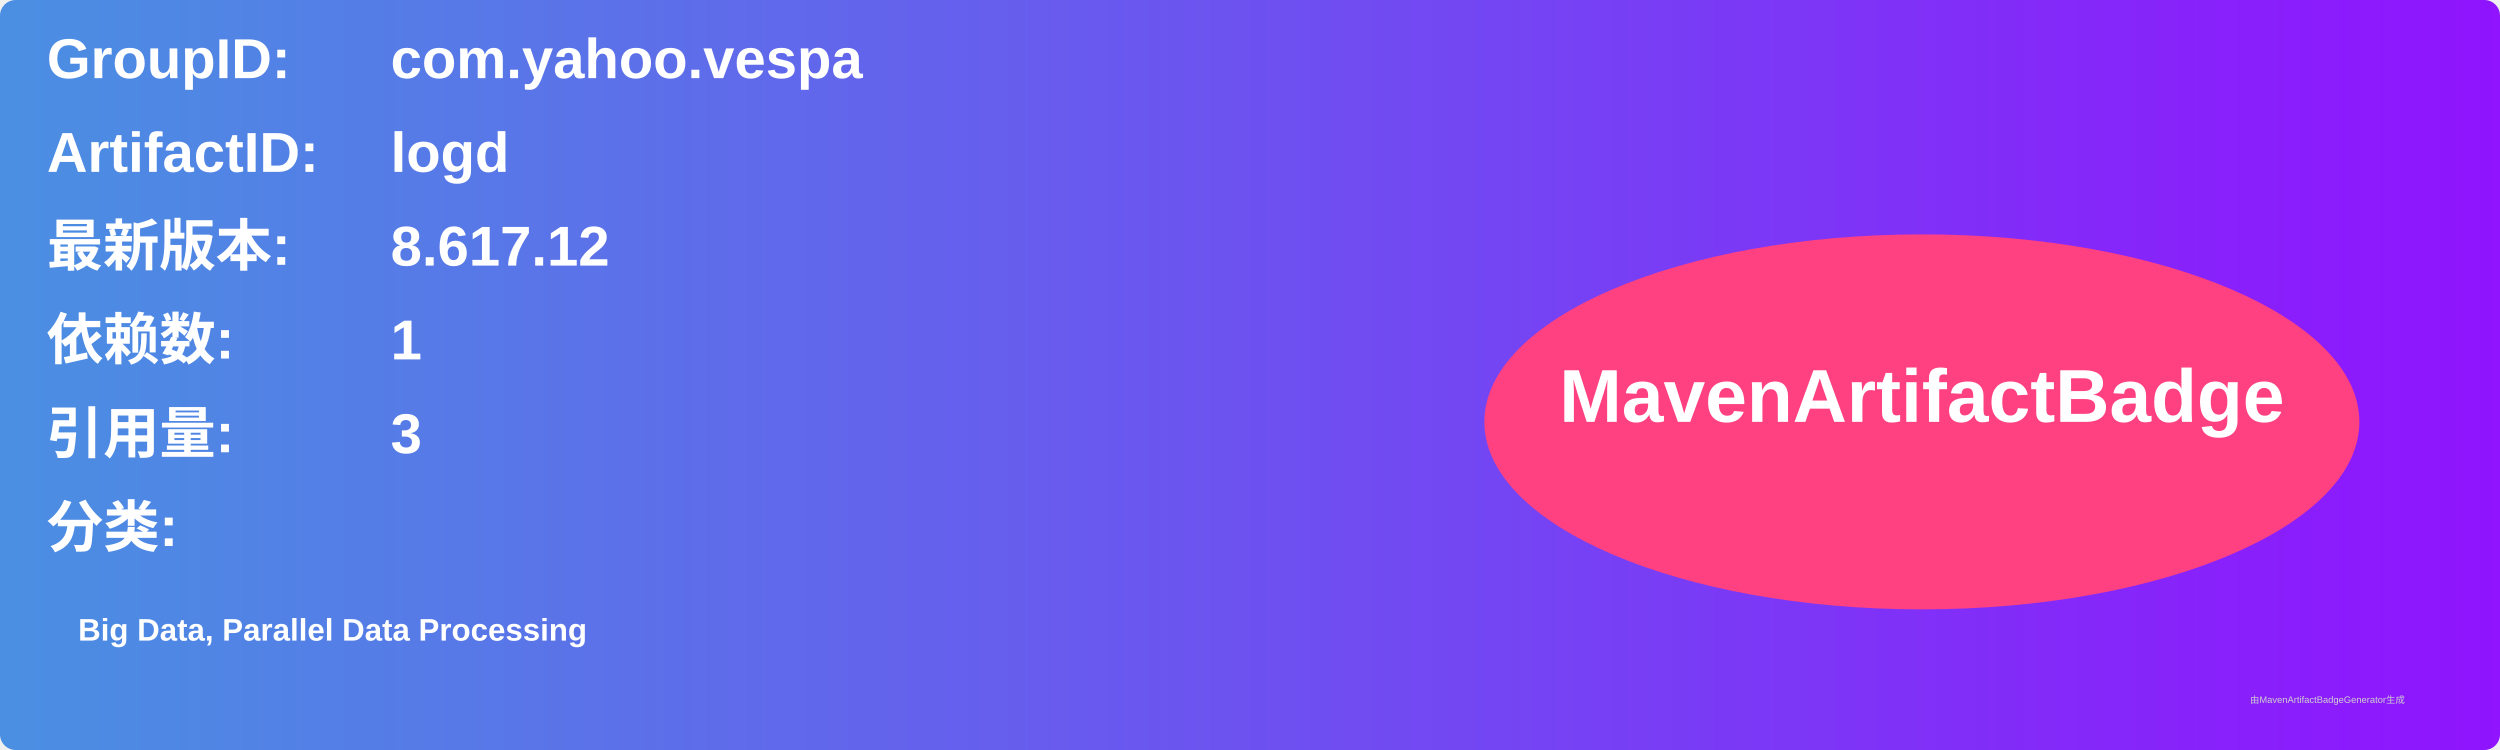
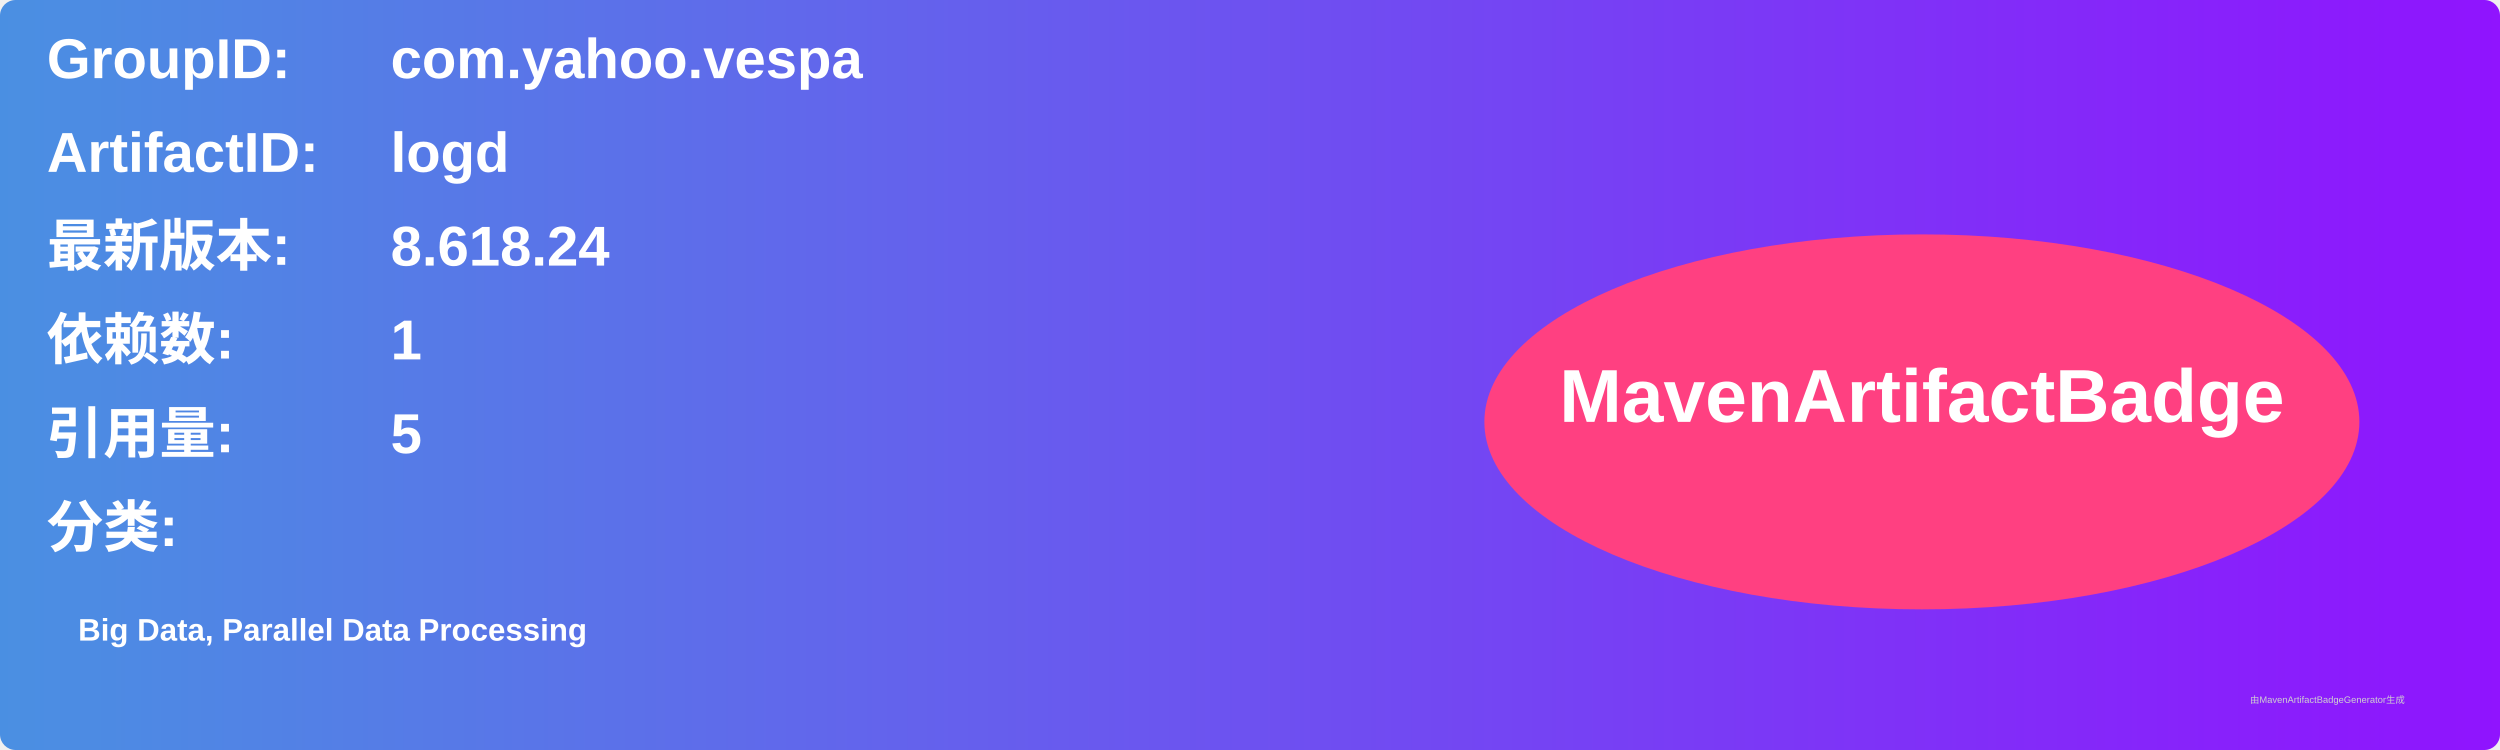
<svg xmlns="http://www.w3.org/2000/svg" width="800" height="240" viewBox="0 0 800 240">
  <linearGradient id="grad" x1="0%" y1="0%" x2="100%" y2="0%">
    <stop offset="0%" stop-color="#4a90e2" />
    <stop offset="100%" stop-color="#9013fe" />
  </linearGradient>
  <rect width="100%" height="100%" rx="5" ry="5" fill="url(#grad)" />
  <g transform="translate(15, 15)">
    <text x="0" y="10" font-family="Arial" font-size="18" fill="white" font-weight="bold" width="260">GroupID:</text>
    <text x="110" y="10" font-family="Arial" font-size="18" fill="white" font-weight="bold" width="460">com.yahoo.vespa</text>
    <text x="0" y="40" font-family="Arial" font-size="18" fill="white" font-weight="bold" width="260">ArtifactID:</text>
    <text x="110" y="40" font-family="Arial" font-size="18" fill="white" font-weight="bold" width="460">logd</text>
    <text x="0" y="70" font-family="Arial" font-size="18" fill="white" font-weight="bold">最新版本:</text>
    <text x="110" y="70" font-family="Arial" font-size="18" fill="white" font-weight="bold">
-       <tspan font-weight="bold">8.617.12</tspan>
+       <tspan font-weight="bold">8.618.24</tspan>
    </text>
    <text x="0" y="100" font-family="Arial" font-size="18" fill="white" font-weight="bold">依赖数: </text>
    <text x="110" y="100" font-family="Arial" font-size="18" fill="white">
      <tspan font-weight="bold">1</tspan>
    </text>
    <text x="0" y="130" font-family="Arial" font-size="18" fill="white" font-weight="bold">引用量: </text>
    <text x="110" y="130" font-family="Arial" font-size="18" fill="white">
-       <tspan font-weight="bold">3</tspan>
+       <tspan font-weight="bold">5</tspan>
    </text>
    <text x="0" y="160" font-family="Arial" font-size="18" fill="white" font-weight="bold">分类:</text>
    <text x="10" y="190" font-family="Arial" font-size="10" fill="white">
      <tspan font-weight="bold">Big Data, Parallel Data Processing</tspan>
    </text>
    <ellipse cx="600" cy="120" rx="140" ry="60" fill="#ff4081" />
    <text x="600" y="120" text-anchor="middle" font-family="Arial" font-size="24" fill="white" font-weight="bold">MavenArtifactBadge</text>
  </g>
  <text x="720" y="225" font-family="Arial" font-size="3" fill="#d0d0d0">由MavenArtifactBadgeGenerator生成</text>
</svg>
